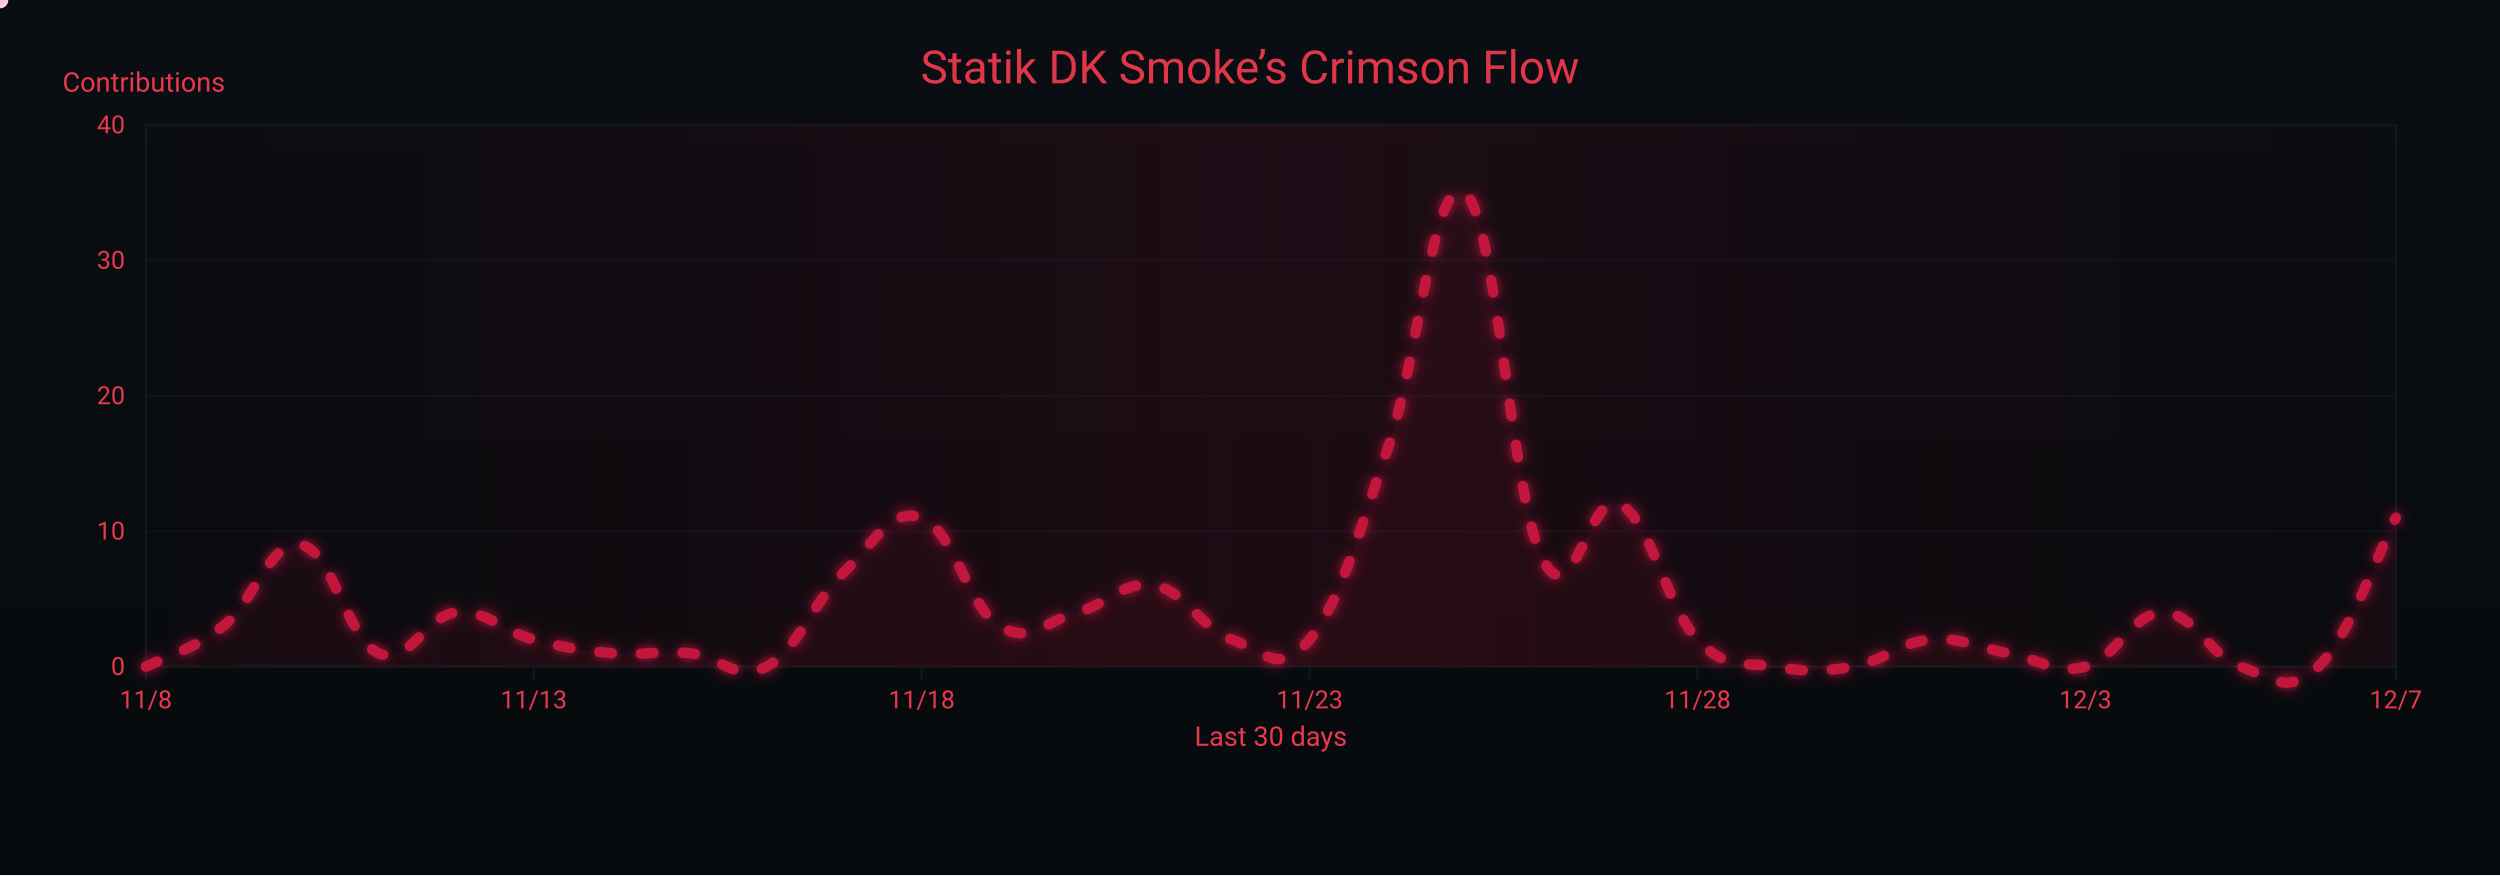
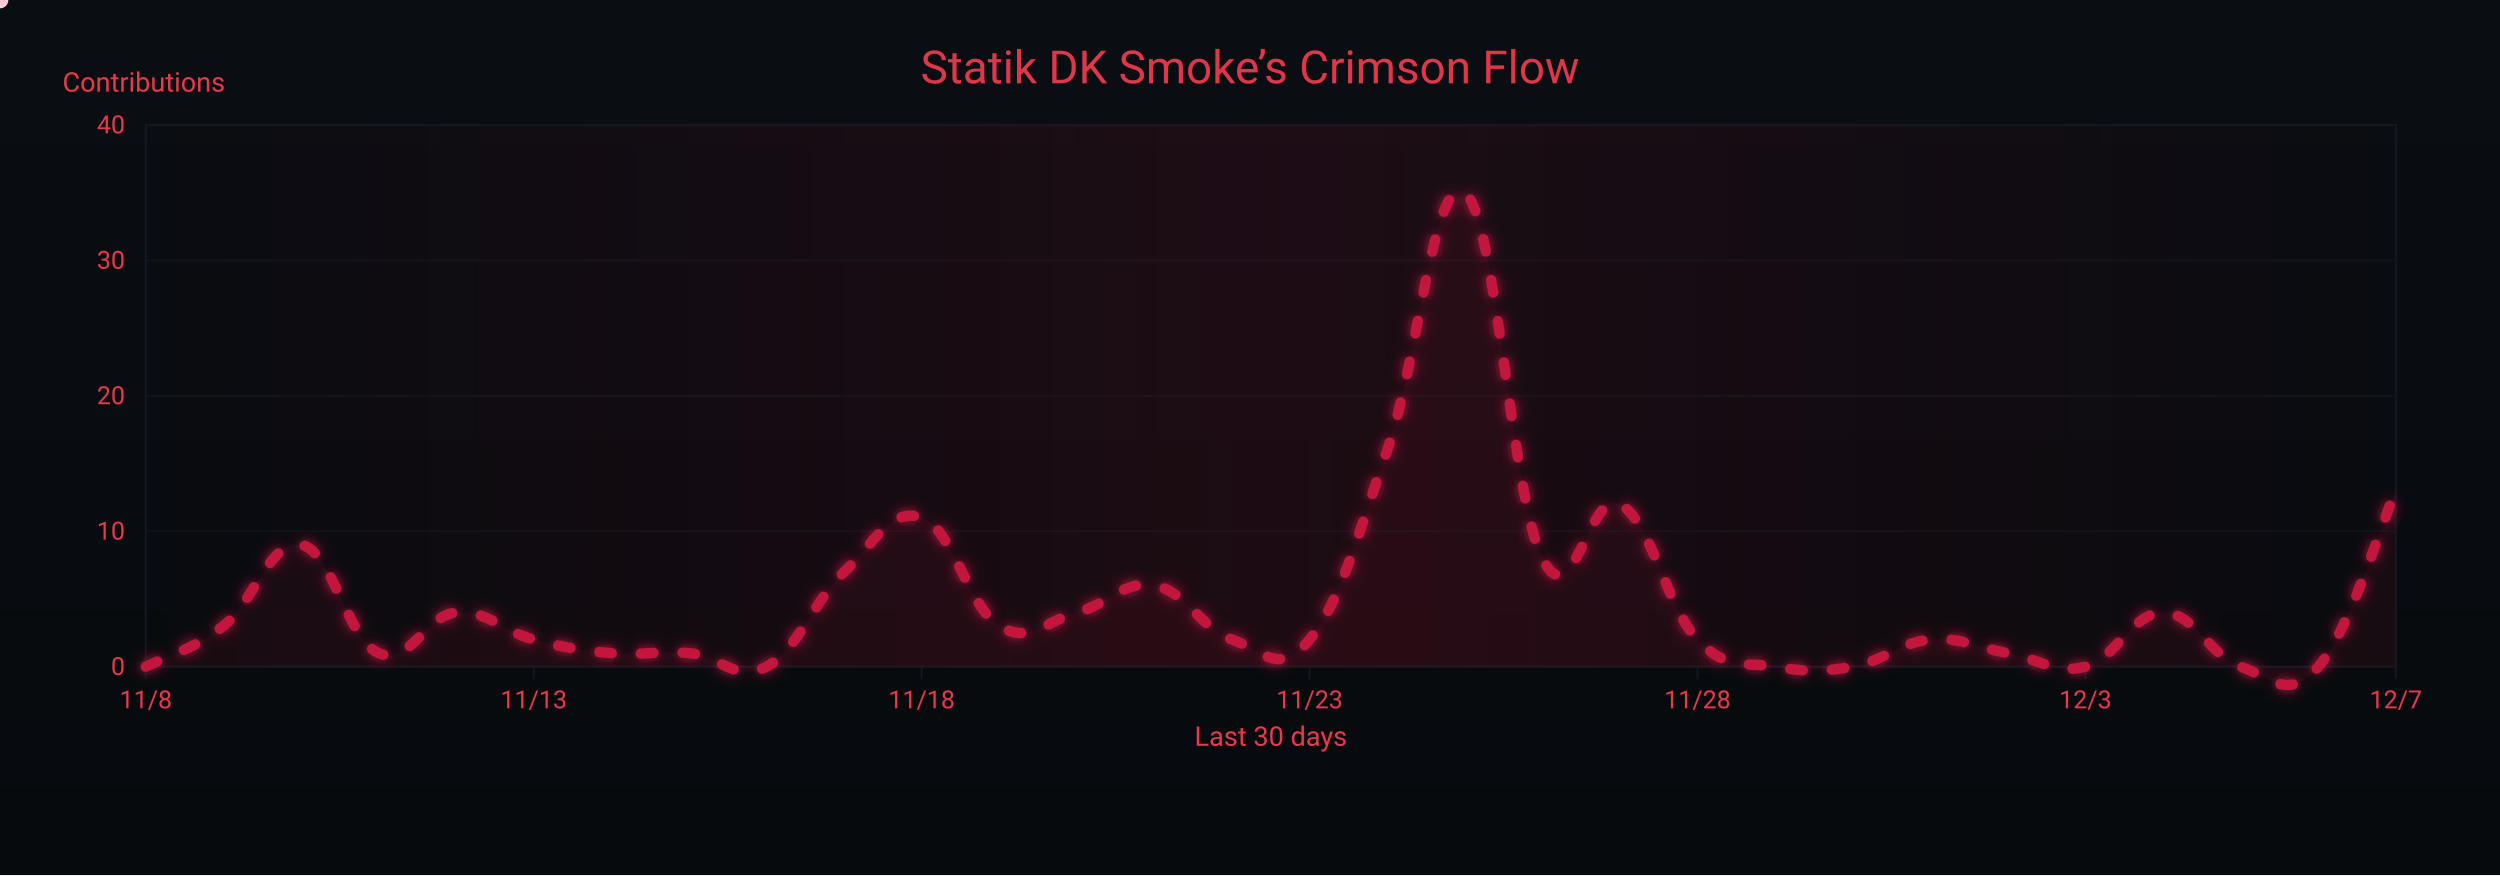
<svg xmlns="http://www.w3.org/2000/svg" width="1200" height="420" viewBox="0 0 1200 420" role="img" aria-label="Crimson Flow Graph">
  <defs>
    <linearGradient id="bgGrad" x1="0" y1="0" x2="0" y2="1">
      <stop offset="0%" stop-color="#0a0d12" />
      <stop offset="100%" stop-color="#070a0d" />
    </linearGradient>
    <filter id="glow">
      <feGaussianBlur stdDeviation="3" result="b1" />
      <feMerge>
        <feMergeNode in="b1" />
        <feMergeNode in="SourceGraphic" />
      </feMerge>
    </filter>
    <linearGradient id="sheen" x1="0" y1="0" x2="1" y2="0">
      <stop offset="0%" stop-color="#9b0e2a" stop-opacity="0" />
      <stop offset="50%" stop-color="#9b0e2a" stop-opacity=".14" />
      <stop offset="100%" stop-color="#9b0e2a" stop-opacity="0" />
      <animateTransform attributeName="gradientTransform" type="translate" from="-1 0" to="1 0" dur="9s" repeatCount="indefinite" />
    </linearGradient>
  </defs>
  <rect width="1200" height="420" fill="url(#bgGrad)" />
  <rect x="70" y="60" width="1080" height="260" fill="none" stroke="#121821" stroke-width="1" />
  <g font-family="ui-sans-serif,system-ui,-apple-system,Segoe UI,Roboto,Ubuntu,Arial" font-size="12">
    <path d="M70,320.0 H1150" stroke="#121821" stroke-width="1" opacity="0.6" />
    <text x="60" y="324.0" text-anchor="end" fill="#ea384c">0</text>
    <path d="M70,255.0 H1150" stroke="#121821" stroke-width="1" opacity="0.6" />
    <text x="60" y="259.0" text-anchor="end" fill="#ea384c">10</text>
    <path d="M70,190.0 H1150" stroke="#121821" stroke-width="1" opacity="0.6" />
    <text x="60" y="194.0" text-anchor="end" fill="#ea384c">20</text>
    <path d="M70,125.0 H1150" stroke="#121821" stroke-width="1" opacity="0.6" />
    <text x="60" y="129.0" text-anchor="end" fill="#ea384c">30</text>
    <path d="M70,60.0 H1150" stroke="#121821" stroke-width="1" opacity="0.6" />
    <text x="60" y="64.0" text-anchor="end" fill="#ea384c">40</text>
    <text x="30" y="44" fill="#ea384c" font-size="13">Contributions</text>
  </g>
  <g font-family="ui-sans-serif,system-ui,-apple-system,Segoe UI,Roboto,Ubuntu,Arial" font-size="12">
    <path d="M70.0,320 V326" stroke="#121821" stroke-width="1" />
    <text x="70.0" y="340" text-anchor="middle" fill="#ea384c">11/8</text>
    <path d="M256.2,320 V326" stroke="#121821" stroke-width="1" />
    <text x="256.2" y="340" text-anchor="middle" fill="#ea384c">11/13</text>
    <path d="M442.4,320 V326" stroke="#121821" stroke-width="1" />
    <text x="442.4" y="340" text-anchor="middle" fill="#ea384c">11/18</text>
    <path d="M628.6,320 V326" stroke="#121821" stroke-width="1" />
    <text x="628.6" y="340" text-anchor="middle" fill="#ea384c">11/23</text>
    <path d="M814.8,320 V326" stroke="#121821" stroke-width="1" />
    <text x="814.8" y="340" text-anchor="middle" fill="#ea384c">11/28</text>
    <path d="M1001.0,320 V326" stroke="#121821" stroke-width="1" />
    <text x="1001.0" y="340" text-anchor="middle" fill="#ea384c">12/3</text>
    <path d="M1150.0,320 V326" stroke="#121821" stroke-width="1" />
    <text x="1150.0" y="340" text-anchor="middle" fill="#ea384c">12/7</text>
    <text x="610" y="358" text-anchor="middle" fill="#ea384c" font-size="13">Last 30 days</text>
  </g>
  <rect x="70" y="60" width="1080" height="260" fill="url(#sheen)" />
  <text x="600" y="40" text-anchor="middle" font-family="ui-sans-serif,system-ui,-apple-system,Segoe UI,Roboto,Ubuntu,Arial" font-size="22" fill="#ea384c" opacity=".95">Statik DK Smoke’s Crimson Flow</text>
-   <path d="M70.0,320.0 C77.4,316.1 92.3,312.2 107.2,300.5 C122.1,288.8 129.6,258.9 144.5,261.5 C159.4,264.1 166.8,307.0 181.7,313.5 C196.6,320.0 204.1,295.3 219.0,294.0 C233.9,292.7 241.3,303.1 256.2,307.0 C271.1,310.9 278.6,312.2 293.4,313.5 C308.3,314.8 315.8,312.2 330.7,313.5 C345.6,314.8 353.0,327.8 367.9,320.0 C382.8,312.2 390.3,288.8 405.2,274.5 C420.1,260.2 427.5,243.3 442.4,248.5 C457.3,253.7 464.8,291.4 479.7,300.5 C494.6,309.6 502.0,297.9 516.9,294.0 C531.8,290.1 539.2,278.4 554.1,281.0 C569.0,283.6 576.5,301.8 591.4,307.0 C606.3,312.2 613.7,325.2 628.6,307.0 C643.5,288.8 651.0,258.9 665.9,216.0 C680.8,173.1 688.2,82.1 703.1,92.5 C718.0,102.9 725.4,238.1 740.3,268.0 C755.2,297.9 762.7,234.2 777.6,242.0 C792.5,249.8 799.9,291.4 814.8,307.0 C829.7,322.6 837.2,317.4 852.1,320.0 C867.0,322.6 874.4,322.6 889.3,320.0 C904.2,317.4 911.7,308.3 926.6,307.0 C941.4,305.7 948.9,310.9 963.8,313.5 C978.7,316.1 986.1,323.9 1001.0,320.0 C1015.9,316.1 1023.4,294.0 1038.3,294.0 C1053.2,294.0 1060.6,314.8 1075.5,320.0 C1090.4,325.2 1097.9,334.3 1112.8,320.0 C1127.7,305.7 1142.6,262.8 1150.0,248.5 L 1150,320 L 70,320 Z" fill="#7a0f26" opacity=".13">
+   <path d="M70.0,320.0 C77.4,316.1 92.3,312.2 107.2,300.5 C122.1,288.8 129.6,258.9 144.5,261.5 C159.4,264.1 166.8,307.0 181.7,313.5 C196.6,320.0 204.1,295.3 219.0,294.0 C233.9,292.7 241.3,303.1 256.2,307.0 C271.1,310.9 278.6,312.2 293.4,313.5 C308.3,314.8 315.8,312.2 330.7,313.5 C345.6,314.8 353.0,327.8 367.9,320.0 C382.8,312.2 390.3,288.8 405.2,274.5 C420.1,260.2 427.5,243.3 442.4,248.5 C457.3,253.7 464.8,291.4 479.7,300.5 C494.6,309.6 502.0,297.9 516.9,294.0 C531.8,290.1 539.2,278.4 554.1,281.0 C569.0,283.6 576.5,301.8 591.4,307.0 C606.3,312.2 613.7,325.2 628.6,307.0 C643.5,288.8 651.0,258.9 665.9,216.0 C680.8,173.1 688.2,82.1 703.1,92.5 C718.0,102.9 725.4,238.1 740.3,268.0 C755.2,297.9 762.7,234.2 777.6,242.0 C792.5,249.8 799.9,291.4 814.8,307.0 C829.7,322.6 837.2,317.4 852.1,320.0 C867.0,322.6 874.4,322.6 889.3,320.0 C904.2,317.4 911.7,308.3 926.6,307.0 C941.4,305.7 948.9,310.9 963.8,313.5 C978.7,316.1 986.1,323.9 1001.0,320.0 C1015.9,316.1 1023.4,294.0 1038.3,294.0 C1053.2,294.0 1060.6,314.8 1075.5,320.0 C1090.4,325.2 1097.9,336.9 1112.8,320.0 C1127.7,303.1 1142.6,252.4 1150.0,235.5 L 1150,320 L 70,320 Z" fill="#7a0f26" opacity=".13">
    <animate attributeName="opacity" values=".10;.17;.10" dur="6s" repeatCount="indefinite" />
  </path>
-   <path id="curve" d="M70.0,320.0 C77.4,316.1 92.3,312.2 107.2,300.5 C122.1,288.8 129.6,258.9 144.5,261.5 C159.4,264.1 166.8,307.0 181.7,313.5 C196.6,320.0 204.1,295.3 219.0,294.0 C233.9,292.7 241.3,303.1 256.2,307.0 C271.1,310.9 278.6,312.2 293.4,313.5 C308.3,314.8 315.8,312.2 330.7,313.5 C345.6,314.8 353.0,327.8 367.9,320.0 C382.8,312.2 390.3,288.8 405.2,274.5 C420.1,260.2 427.5,243.3 442.4,248.5 C457.3,253.7 464.8,291.4 479.7,300.5 C494.6,309.6 502.0,297.9 516.9,294.0 C531.8,290.1 539.2,278.4 554.1,281.0 C569.0,283.6 576.5,301.8 591.4,307.0 C606.3,312.2 613.7,325.2 628.6,307.0 C643.5,288.8 651.0,258.9 665.9,216.0 C680.8,173.1 688.2,82.1 703.1,92.5 C718.0,102.9 725.4,238.1 740.3,268.0 C755.2,297.9 762.7,234.2 777.6,242.0 C792.5,249.8 799.9,291.4 814.8,307.0 C829.7,322.6 837.2,317.4 852.1,320.0 C867.0,322.6 874.4,322.6 889.3,320.0 C904.2,317.4 911.7,308.3 926.6,307.0 C941.4,305.7 948.9,310.9 963.8,313.5 C978.7,316.1 986.1,323.9 1001.0,320.0 C1015.9,316.1 1023.4,294.0 1038.3,294.0 C1053.2,294.0 1060.6,314.8 1075.5,320.0 C1090.4,325.2 1097.9,334.3 1112.8,320.0 C1127.7,305.7 1142.6,262.8 1150.0,248.5" fill="none" stroke="#c3193d" stroke-width="5" stroke-linecap="round" stroke-linejoin="round" stroke-dasharray="6 14" filter="url(#glow)">
+   <path id="curve" d="M70.0,320.0 C77.4,316.1 92.3,312.2 107.2,300.5 C122.1,288.8 129.6,258.9 144.5,261.5 C159.4,264.1 166.8,307.0 181.7,313.5 C196.6,320.0 204.1,295.3 219.0,294.0 C233.9,292.7 241.3,303.1 256.2,307.0 C271.1,310.9 278.6,312.2 293.4,313.5 C308.3,314.8 315.8,312.2 330.7,313.5 C345.6,314.8 353.0,327.8 367.9,320.0 C382.8,312.2 390.3,288.8 405.2,274.5 C420.1,260.2 427.5,243.3 442.4,248.5 C457.3,253.7 464.8,291.4 479.7,300.5 C494.6,309.6 502.0,297.9 516.9,294.0 C531.8,290.1 539.2,278.4 554.1,281.0 C569.0,283.6 576.5,301.8 591.4,307.0 C606.3,312.2 613.7,325.2 628.6,307.0 C643.5,288.8 651.0,258.9 665.9,216.0 C680.8,173.1 688.2,82.1 703.1,92.5 C718.0,102.9 725.4,238.1 740.3,268.0 C755.2,297.9 762.7,234.2 777.6,242.0 C792.5,249.8 799.9,291.4 814.8,307.0 C829.7,322.6 837.2,317.4 852.1,320.0 C867.0,322.6 874.4,322.6 889.3,320.0 C904.2,317.4 911.7,308.3 926.6,307.0 C941.4,305.7 948.9,310.9 963.8,313.5 C978.7,316.1 986.1,323.9 1001.0,320.0 C1015.9,316.1 1023.4,294.0 1038.3,294.0 C1053.2,294.0 1060.6,314.8 1075.5,320.0 C1090.4,325.2 1097.9,336.9 1112.8,320.0 C1127.7,303.1 1142.6,252.4 1150.0,235.5" fill="none" stroke="#c3193d" stroke-width="5" stroke-linecap="round" stroke-linejoin="round" stroke-dasharray="6 14" filter="url(#glow)">
    <animate attributeName="stroke-dashoffset" values="0;-220" dur="4.8s" repeatCount="indefinite" />
  </path>
  <g fill="#ffd1db">
    <circle r="4">
      <animateMotion dur="7s" rotate="auto" repeatCount="indefinite">
        <mpath href="#curve" />
      </animateMotion>
      <animate attributeName="opacity" values="1;.3;1" dur="2.2s" repeatCount="indefinite" />
    </circle>
    <circle r="3" fill="#ffffff">
      <animateMotion dur="8.2s" begin="1s" rotate="auto" repeatCount="indefinite">
        <mpath href="#curve" />
      </animateMotion>
      <animate attributeName="opacity" values=".7;.2;.7" dur="2.4s" repeatCount="indefinite" />
    </circle>
    <circle r="3" fill="#ffc7d3">
      <animateMotion dur="6s" begin="2s" rotate="auto" repeatCount="indefinite">
        <mpath href="#curve" />
      </animateMotion>
      <animate attributeName="opacity" values=".8;.3;.8" dur="2s" repeatCount="indefinite" />
    </circle>
  </g>
</svg>
